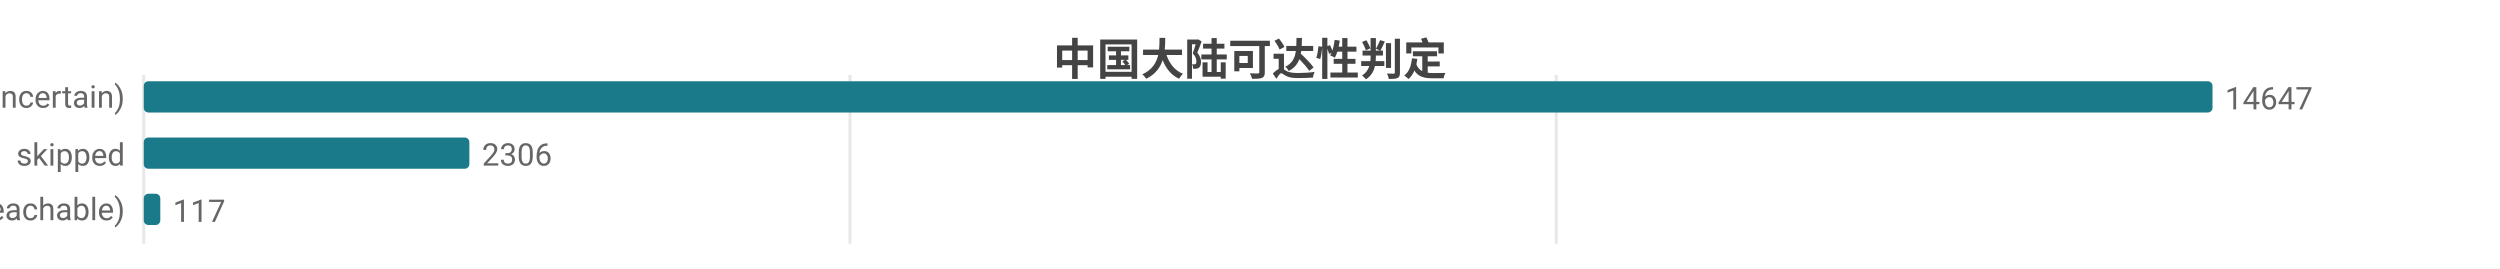
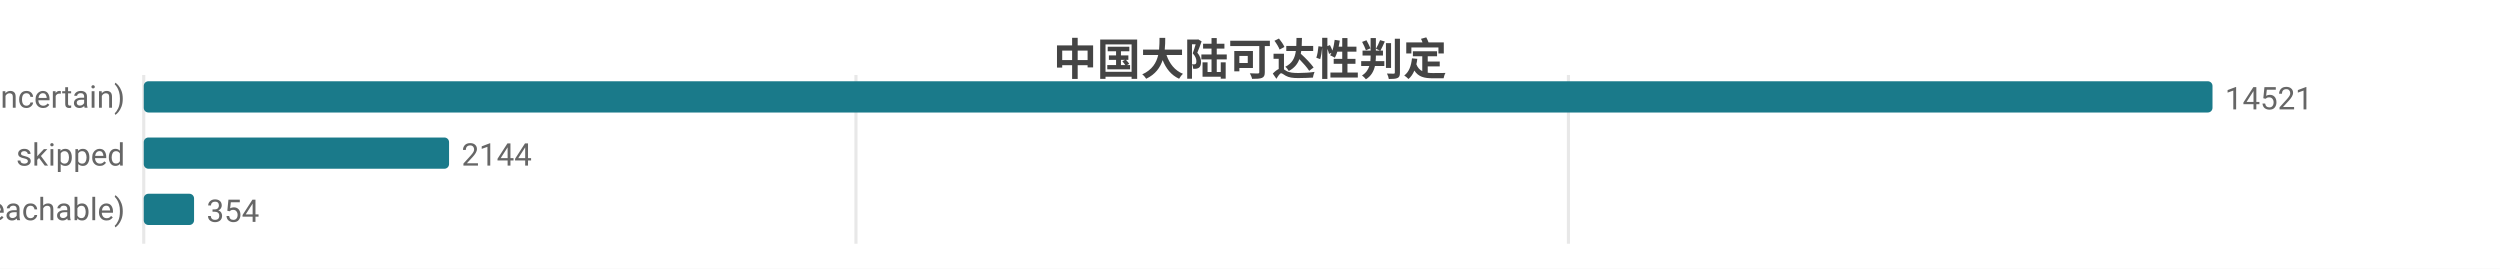
<svg xmlns="http://www.w3.org/2000/svg" width="800" height="86" viewBox="0 0 800 86">
  <rect width="800" height="86" fill="#ffffff" />
  <style>text{font-family:system-ui,-apple-system,'Segoe UI',Roboto,'PingFang SC','Microsoft YaHei','Noto Sans CJK SC',sans-serif}.g{stroke:#e8e8e8;stroke-width:1}.a{stroke:#999;stroke-width:1}.t{font-size:10px;fill:#666}.m{font-size:10px;text-anchor:middle;fill:#666}.e{font-size:10px;text-anchor:end;fill:#666}.l{font-size:11px;fill:#333}.tt{font-size:14px;font-weight:600;text-anchor:middle;fill:#444}.em{font-size:13px;text-anchor:middle;fill:#999}</style>
  <text class="tt" x="400.0" y="24">中国大陆可达性判定</text>
  <line class="g" x1="46" y1="24" x2="46" y2="78" />
-   <line class="g" x1="272.0" y1="24" x2="272.0" y2="78" />
-   <line class="g" x1="498.0" y1="24" x2="498.0" y2="78" />
+   <line class="g" x1="273.9" y1="24" x2="273.9" y2="78" />
+   <line class="g" x1="501.9" y1="24" x2="501.9" y2="78" />
  <text class="e" x="40" y="35">不确定 (uncertain)</text>
  <rect x="46" y="26" width="662" height="10" fill="#1a7a8a" rx="1.5" />
-   <text class="t" x="712" y="35">14647</text>
+   <text class="t" x="712" y="35">14521</text>
  <text class="e" x="40" y="53">skipped</text>
-   <rect x="46" y="44" width="104.2" height="10" fill="#1a7a8a" rx="1.5" />
-   <text class="t" x="154.2" y="53">2306</text>
+   <rect x="46" y="44" width="97.7" height="10" fill="#1a7a8a" rx="1.5" />
+   <text class="t" x="147.7" y="53">2144</text>
  <text class="e" x="40" y="71">可达 (reachable)</text>
-   <rect x="46" y="62" width="5.3" height="10" fill="#1a7a8a" rx="1.5" />
-   <text class="t" x="55.3" y="71">117</text>
+   <rect x="46" y="62" width="16.1" height="10" fill="#1a7a8a" rx="1.5" />
+   <text class="t" x="66.1" y="71">354</text>
</svg>
